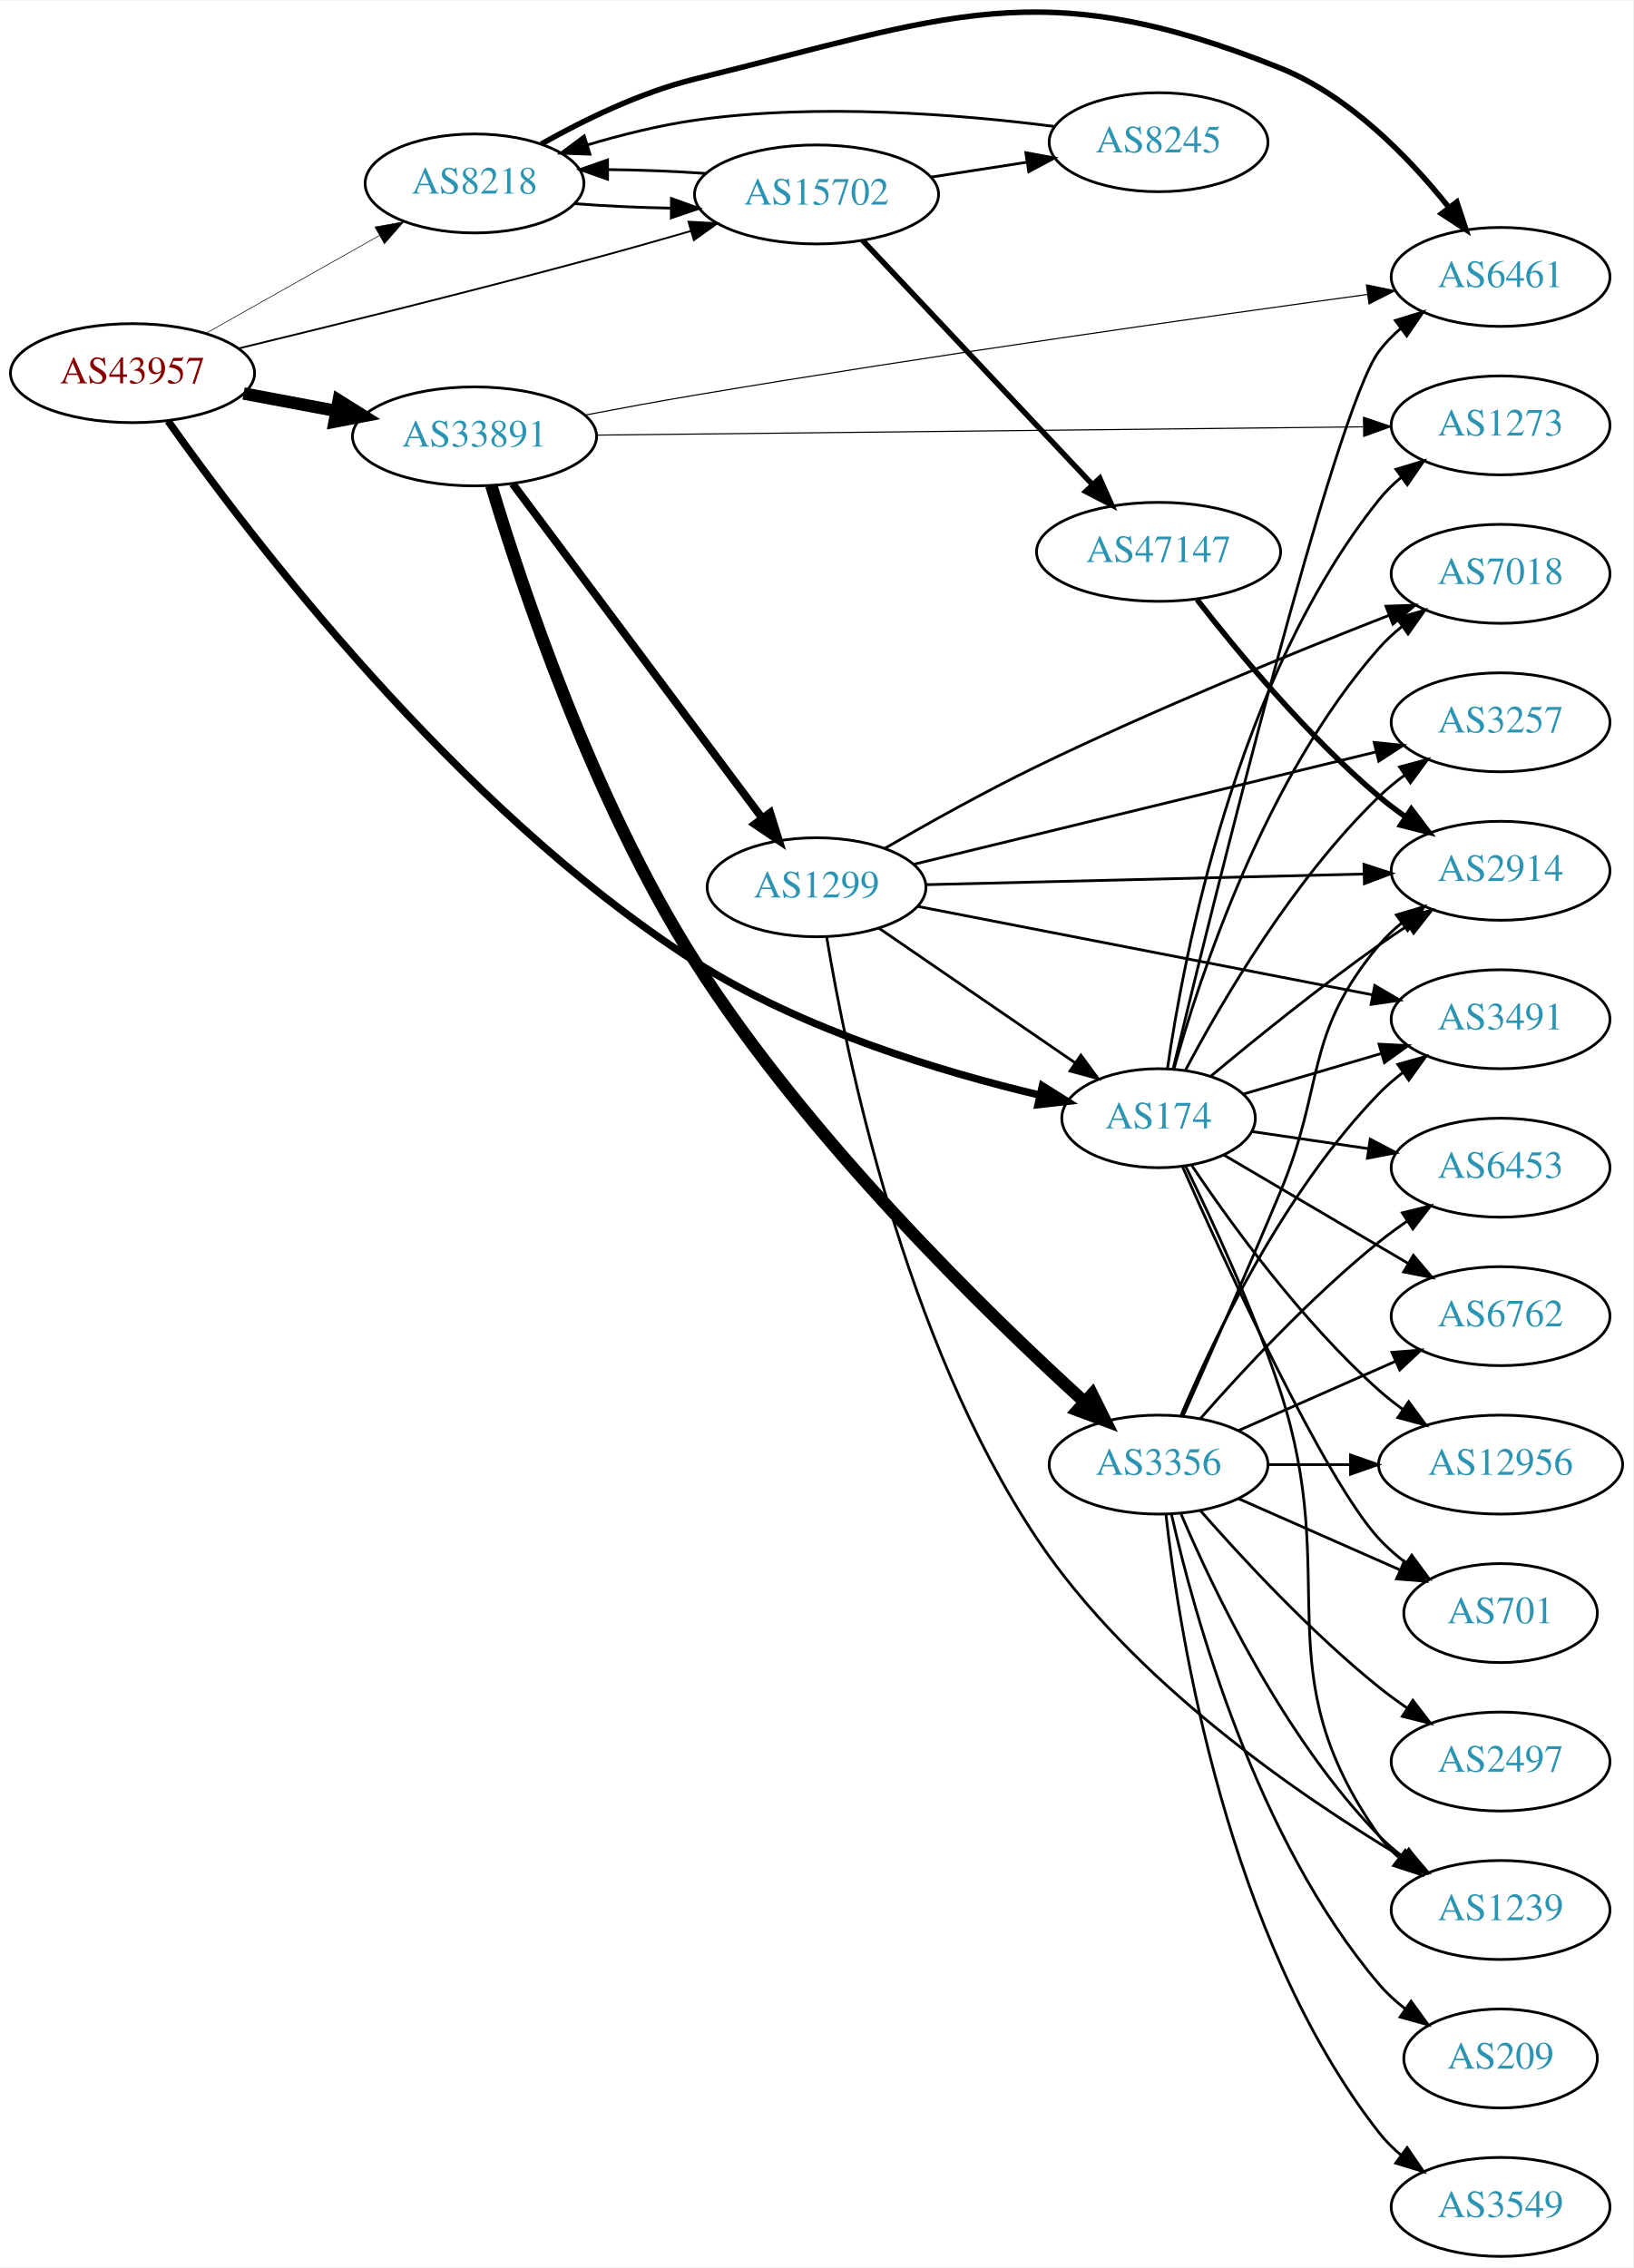
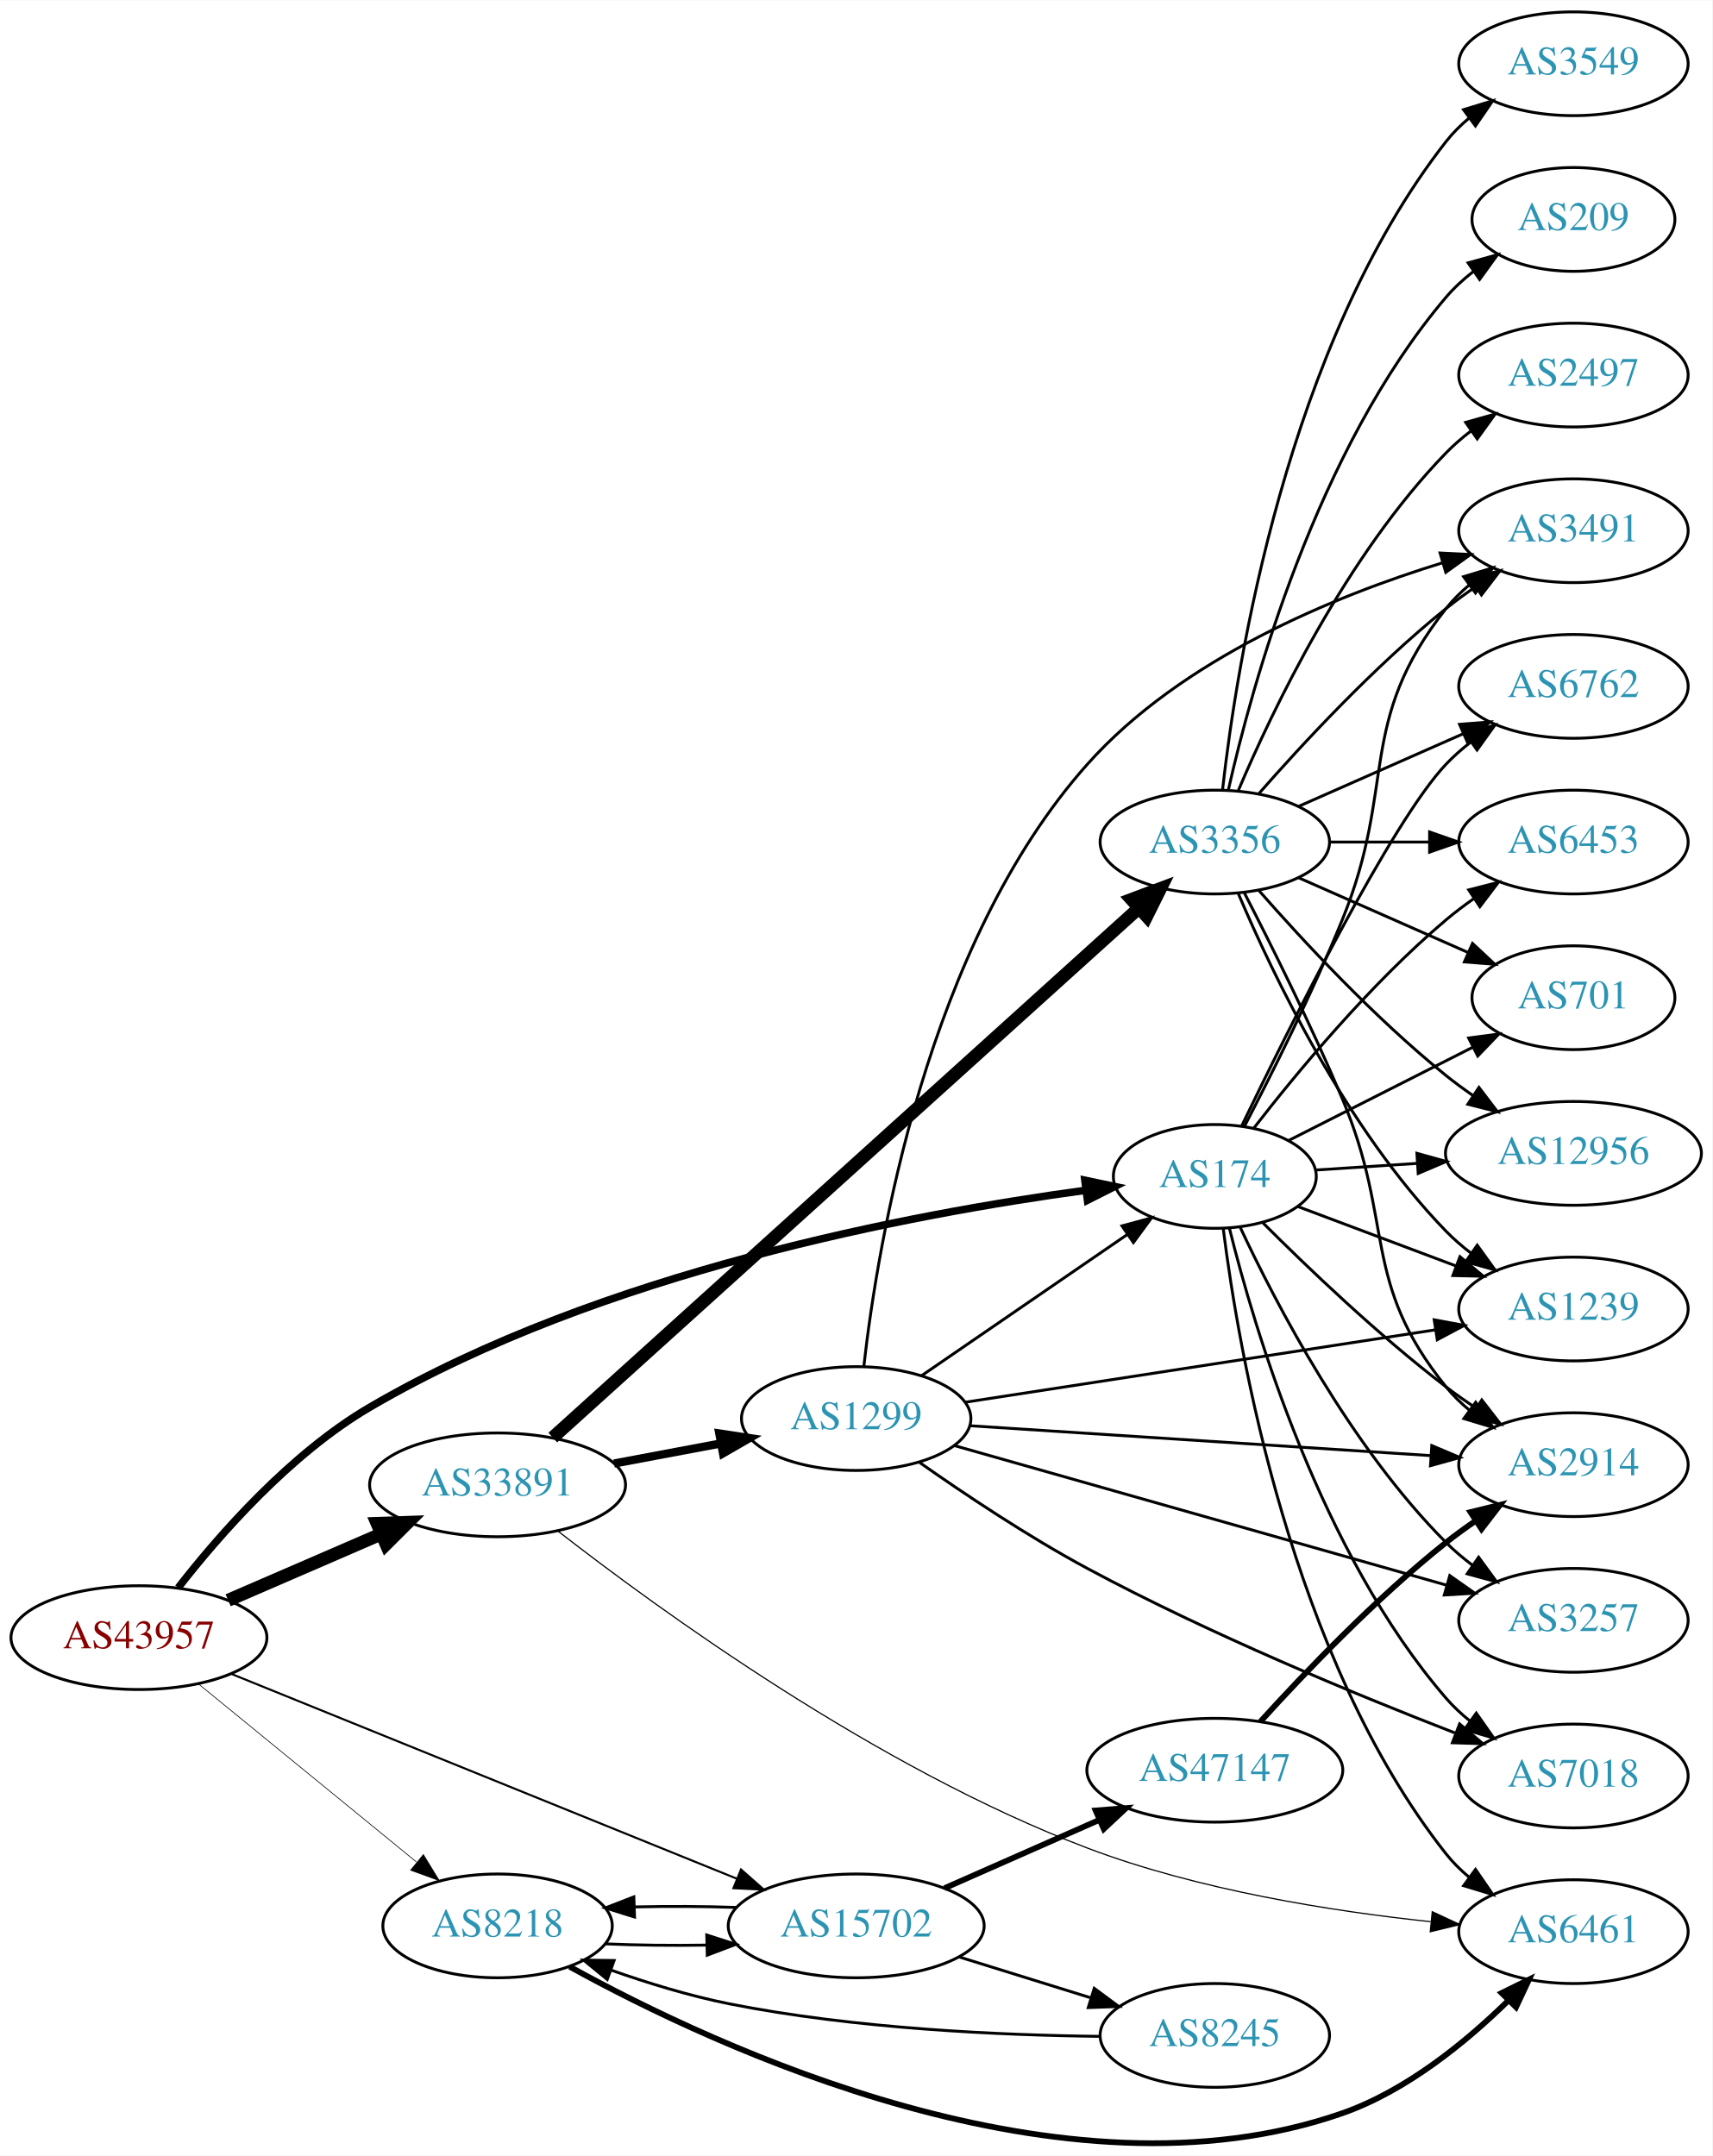
- <svg xmlns="http://www.w3.org/2000/svg" xmlns:xlink="http://www.w3.org/1999/xlink" width="594pt" height="825pt" viewBox="0.00 0.00 593.96 824.51">
-   <g id="graph0" class="graph" transform="scale(1 1) rotate(0) translate(4 820.51)">
-     <polygon fill="white" stroke="none" points="-4,4 -4,-820.51 589.961,-820.51 589.961,4 -4,4" />
+ <svg xmlns="http://www.w3.org/2000/svg" xmlns:xlink="http://www.w3.org/1999/xlink" width="594pt" height="748pt" viewBox="0.00 0.00 593.96 747.71">
+   <g id="graph0" class="graph" transform="scale(1 1) rotate(0) translate(4 743.712)">
+     <polygon fill="white" stroke="none" points="-4,4 -4,-743.712 589.961,-743.712 589.961,4 -4,4" />
    <g id="node1" class="node">
      <g id="a_node1">
        <a xlink:href="/asn/43957" xlink:title="AS43957 ~ WNT Telecommunication GmbH [AT]">
-           <ellipse fill="#ffffff" stroke="black" cx="44.196" cy="-685" rx="44.393" ry="18" />
-           <text text-anchor="middle" x="44.196" y="-681.3" font-family="Times,serif" font-size="14.00" fill="#880000">AS43957</text>
+           <ellipse fill="#ffffff" stroke="black" cx="44.196" cy="-175.712" rx="44.393" ry="18" />
+           <text text-anchor="middle" x="44.196" y="-172.012" font-family="Times,serif" font-size="14.00" fill="#880000">AS43957</text>
        </a>
      </g>
    </g>
    <g id="node2" class="node">
      <g id="a_node2">
        <a xlink:href="/asn/174" xlink:title="AS174 ~ Cogent Communications [US]">
-           <ellipse fill="#ffffff" stroke="black" cx="417.373" cy="-414" rx="35.194" ry="18" />
-           <text text-anchor="middle" x="417.373" y="-410.3" font-family="Times,serif" font-size="14.00" fill="#2c94b3">AS174</text>
+           <ellipse fill="#ffffff" stroke="black" cx="417.373" cy="-335.712" rx="35.194" ry="18" />
+           <text text-anchor="middle" x="417.373" y="-332.012" font-family="Times,serif" font-size="14.00" fill="#2c94b3">AS174</text>
        </a>
      </g>
    </g>
    <g id="edge1" class="edge">
-       <path fill="none" stroke="black" stroke-width="2.7" d="M57.114,-667.603C85.592,-627.289 161.741,-526.68 248.784,-471 287.663,-446.13 338.599,-430.824 374.067,-422.419" />
-       <polygon fill="black" stroke="black" stroke-width="2.7" points="375.122,-425.768 384.092,-420.129 373.563,-418.944 375.122,-425.768" />
+       <path fill="none" stroke="black" stroke-width="2.605" d="M57.808,-193.016C72.001,-211.255 96.721,-239.539 124.392,-255.712 204.44,-302.5 312.814,-322.793 372.465,-330.889" />
+       <polygon fill="black" stroke="black" stroke-width="2.605" points="372.297,-334.397 382.666,-332.219 373.202,-327.456 372.297,-334.397" />
    </g>
    <g id="node3" class="node">
      <g id="a_node3">
        <a xlink:href="/asn/8218" xlink:title="AS8218 ~ legacy Neotelecoms [FR]">
-           <ellipse fill="#ffffff" stroke="black" cx="168.588" cy="-754" rx="39.794" ry="18" />
-           <text text-anchor="middle" x="168.588" y="-750.3" font-family="Times,serif" font-size="14.00" fill="#2c94b3">AS8218</text>
+           <ellipse fill="#ffffff" stroke="black" cx="168.588" cy="-75.712" rx="39.794" ry="18" />
+           <text text-anchor="middle" x="168.588" y="-72.012" font-family="Times,serif" font-size="14.00" fill="#2c94b3">AS8218</text>
        </a>
      </g>
    </g>
    <g id="edge2" class="edge">
-       <path fill="none" stroke="black" stroke-width="0.225" d="M70.853,-699.465C89.211,-709.814 114.098,-723.844 134.032,-735.082" />
-       <polygon fill="black" stroke="black" stroke-width="0.225" points="132.371,-738.164 142.801,-740.026 135.809,-732.066 132.371,-738.164" />
+       <path fill="none" stroke="black" stroke-width="0.237" d="M64.861,-159.645C85.323,-142.927 117.514,-116.625 140.403,-97.924" />
+       <polygon fill="black" stroke="black" stroke-width="0.237" points="142.847,-100.447 148.376,-91.409 138.418,-95.026 142.847,-100.447" />
    </g>
    <g id="node4" class="node">
      <g id="a_node4">
        <a xlink:href="/asn/15702" xlink:title="AS15702 ~ Onstage Online GmbH [AT]">
-           <ellipse fill="#ffffff" stroke="black" cx="292.98" cy="-750" rx="44.393" ry="18" />
-           <text text-anchor="middle" x="292.98" y="-746.3" font-family="Times,serif" font-size="14.00" fill="#2c94b3">AS15702</text>
+           <ellipse fill="#ffffff" stroke="black" cx="292.98" cy="-75.712" rx="44.393" ry="18" />
+           <text text-anchor="middle" x="292.98" y="-72.012" font-family="Times,serif" font-size="14.00" fill="#2c94b3">AS15702</text>
        </a>
      </g>
    </g>
    <g id="edge3" class="edge">
-       <path fill="none" stroke="black" stroke-width="0.675" d="M82.574,-693.947C116.605,-702.192 168.194,-714.942 212.784,-727 224.008,-730.035 236.081,-733.459 247.335,-736.72" />
-       <polygon fill="black" stroke="black" stroke-width="0.675" points="246.391,-740.091 256.971,-739.53 248.351,-733.37 246.391,-740.091" />
+       <path fill="none" stroke="black" stroke-width="0.711" d="M76.451,-163.047C120.955,-145.014 202.608,-111.927 251.63,-92.063" />
+       <polygon fill="black" stroke="black" stroke-width="0.711" points="253.025,-95.274 260.979,-88.274 250.396,-88.786 253.025,-95.274" />
    </g>
    <g id="node5" class="node">
      <g id="a_node5">
        <a xlink:href="/asn/33891" xlink:title="AS33891 ~ CORE-BACKBONE GMBH GLOBAL NETWORK [DE]">
-           <ellipse fill="#ffffff" stroke="black" cx="168.588" cy="-662" rx="44.393" ry="18" />
-           <text text-anchor="middle" x="168.588" y="-658.3" font-family="Times,serif" font-size="14.00" fill="#2c94b3">AS33891</text>
+           <ellipse fill="#ffffff" stroke="black" cx="168.588" cy="-228.712" rx="44.393" ry="18" />
+           <text text-anchor="middle" x="168.588" y="-225.012" font-family="Times,serif" font-size="14.00" fill="#2c94b3">AS33891</text>
        </a>
      </g>
    </g>
    <g id="edge4" class="edge">
-       <path fill="none" stroke="black" stroke-width="4.5" d="M84.595,-677.596C95.296,-675.585 107.019,-673.382 118.196,-671.282" />
-       <polygon fill="black" stroke="black" stroke-width="4.5" points="119.162,-675.107 128.263,-669.39 117.707,-667.367 119.162,-675.107" />
+       <path fill="none" stroke="black" stroke-width="4.5" d="M75.137,-188.677C91.139,-195.607 111.04,-204.225 128.274,-211.688" />
+       <polygon fill="black" stroke="black" stroke-width="4.5" points="126.791,-215.337 137.533,-215.697 129.921,-208.11 126.791,-215.337" />
    </g>
    <g id="node6" class="node">
      <g id="a_node6">
-         <a xlink:href="/asn/2914" xlink:title="AS2914 ~ NTT America, Inc. [US]">
-           <ellipse fill="#ffffff" stroke="black" cx="541.765" cy="-504" rx="39.794" ry="18" />
-           <text text-anchor="middle" x="541.765" y="-500.3" font-family="Times,serif" font-size="14.00" fill="#2c94b3">AS2914</text>
+         <a xlink:href="/asn/6762" xlink:title="AS6762 ~ TELECOM ITALIA SPARKLE S.p.A. [IT]">
+           <ellipse fill="#ffffff" stroke="black" cx="541.765" cy="-505.712" rx="39.794" ry="18" />
+           <text text-anchor="middle" x="541.765" y="-502.012" font-family="Times,serif" font-size="14.00" fill="#2c94b3">AS6762</text>
        </a>
      </g>
    </g>
    <g id="edge5" class="edge">
-       <path fill="none" stroke="black" d="M436.479,-429.373C452.244,-442.52 475.905,-461.687 497.569,-477 500.981,-479.412 504.605,-481.853 508.247,-484.231" />
-       <polygon fill="black" stroke="black" points="506.372,-487.187 516.684,-489.62 510.14,-481.288 506.372,-487.187" />
+       <path fill="none" stroke="black" d="M426.725,-353.298C442.912,-386.916 478.625,-458.739 497.569,-478.712 500.155,-481.439 503.073,-484.005 506.142,-486.388" />
+       <polygon fill="black" stroke="black" points="504.296,-489.369 514.491,-492.253 508.32,-483.641 504.296,-489.369" />
    </g>
    <g id="node7" class="node">
      <g id="a_node7">
-         <a xlink:href="/asn/6461" xlink:title="AS6461 ~ Zayo Bandwidth [US]">
-           <ellipse fill="#ffffff" stroke="black" cx="541.765" cy="-720" rx="39.794" ry="18" />
-           <text text-anchor="middle" x="541.765" y="-716.3" font-family="Times,serif" font-size="14.00" fill="#2c94b3">AS6461</text>
+         <a xlink:href="/asn/6453" xlink:title="AS6453 ~ TATA COMMUNICATIONS (AMERICA) INC [US]">
+           <ellipse fill="#ffffff" stroke="black" cx="541.765" cy="-451.712" rx="39.794" ry="18" />
+           <text text-anchor="middle" x="541.765" y="-448.012" font-family="Times,serif" font-size="14.00" fill="#2c94b3">AS6453</text>
        </a>
      </g>
    </g>
    <g id="edge6" class="edge">
-       <path fill="none" stroke="black" d="M422.663,-431.917C436.71,-490.126 481.349,-671.413 497.569,-693 499.826,-696.005 502.525,-698.756 505.456,-701.255" />
-       <polygon fill="black" stroke="black" points="503.491,-704.155 513.614,-707.283 507.651,-698.525 503.491,-704.155" />
+       <path fill="none" stroke="black" d="M430.863,-352.424C445.515,-371.345 471.176,-402.431 497.569,-424.712 500.599,-427.27 503.893,-429.761 507.266,-432.129" />
+       <polygon fill="black" stroke="black" points="505.438,-435.117 515.705,-437.732 509.31,-429.285 505.438,-435.117" />
    </g>
    <g id="node8" class="node">
      <g id="a_node8">
-         <a xlink:href="/asn/701" xlink:title="AS701 ~ UUNET [US]">
-           <ellipse fill="#ffffff" stroke="black" cx="541.765" cy="-234" rx="35.194" ry="18" />
-           <text text-anchor="middle" x="541.765" y="-230.3" font-family="Times,serif" font-size="14.00" fill="#2c94b3">AS701</text>
+         <a xlink:href="/asn/3491" xlink:title="AS3491 ~ PCCW Global, Inc. [US]">
+           <ellipse fill="#ffffff" stroke="black" cx="541.765" cy="-559.712" rx="39.794" ry="18" />
+           <text text-anchor="middle" x="541.765" y="-556.012" font-family="Times,serif" font-size="14.00" fill="#2c94b3">AS3491</text>
        </a>
      </g>
    </g>
    <g id="edge7" class="edge">
-       <path fill="none" stroke="black" d="M425.99,-396.548C441.648,-361.186 477.647,-282.604 497.569,-261 500.469,-257.855 503.815,-254.934 507.336,-252.266" />
-       <polygon fill="black" stroke="black" points="509.467,-255.048 515.739,-246.509 505.511,-249.273 509.467,-255.048" />
+       <path fill="none" stroke="black" d="M427.667,-353.136C436.92,-370.859 451.202,-399.262 461.569,-424.712 480.655,-471.57 466.27,-492.958 497.569,-532.712 499.894,-535.665 502.637,-538.382 505.596,-540.86" />
+       <polygon fill="black" stroke="black" points="503.656,-543.777 513.793,-546.857 507.789,-538.127 503.656,-543.777" />
    </g>
    <g id="node9" class="node">
      <g id="a_node9">
-         <a xlink:href="/asn/1239" xlink:title="AS1239 ~ Sprint [US]">
-           <ellipse fill="#ffffff" stroke="black" cx="541.765" cy="-126" rx="39.794" ry="18" />
-           <text text-anchor="middle" x="541.765" y="-122.3" font-family="Times,serif" font-size="14.00" fill="#2c94b3">AS1239</text>
+         <a xlink:href="/asn/7018" xlink:title="AS7018 ~ AT&amp;T Services, Inc. [US]">
+           <ellipse fill="#ffffff" stroke="black" cx="541.765" cy="-127.712" rx="39.794" ry="18" />
+           <text text-anchor="middle" x="541.765" y="-124.012" font-family="Times,serif" font-size="14.00" fill="#2c94b3">AS7018</text>
        </a>
      </g>
    </g>
    <g id="edge8" class="edge">
-       <path fill="none" stroke="black" d="M427.232,-396.517C436.808,-377.041 451.981,-344.418 461.569,-315 484.423,-244.874 454.989,-213.225 497.569,-153 499.56,-150.184 501.947,-147.599 504.563,-145.24" />
-       <polygon fill="black" stroke="black" points="507.115,-147.694 512.931,-138.838 502.862,-142.135 507.115,-147.694" />
+       <path fill="none" stroke="black" d="M422.405,-317.867C431.022,-283.051 454.078,-205.075 497.569,-154.712 500.025,-151.867 502.857,-149.223 505.871,-146.791" />
+       <polygon fill="black" stroke="black" points="508.058,-149.529 514.144,-140.857 503.978,-143.841 508.058,-149.529" />
    </g>
    <g id="node10" class="node">
      <g id="a_node10">
        <a xlink:href="/asn/3257" xlink:title="AS3257 ~ GTT [DE]">
-           <ellipse fill="#ffffff" stroke="black" cx="541.765" cy="-558" rx="39.794" ry="18" />
-           <text text-anchor="middle" x="541.765" y="-554.3" font-family="Times,serif" font-size="14.00" fill="#2c94b3">AS3257</text>
+           <ellipse fill="#ffffff" stroke="black" cx="541.765" cy="-181.712" rx="39.794" ry="18" />
+           <text text-anchor="middle" x="541.765" y="-178.012" font-family="Times,serif" font-size="14.00" fill="#2c94b3">AS3257</text>
        </a>
      </g>
    </g>
    <g id="edge9" class="edge">
-       <path fill="none" stroke="black" d="M427.196,-431.526C440.128,-455.968 466.139,-500.694 497.569,-531 500.424,-533.753 503.604,-536.37 506.908,-538.814" />
-       <polygon fill="black" stroke="black" points="505.027,-541.768 515.26,-544.512 508.972,-535.985 505.027,-541.768" />
+       <path fill="none" stroke="black" d="M426.223,-317.965C438.503,-291.695 464.33,-241.986 497.569,-208.712 500.371,-205.906 503.518,-203.255 506.801,-200.79" />
+       <polygon fill="black" stroke="black" points="508.871,-203.615 515.128,-195.066 504.905,-197.847 508.871,-203.615" />
    </g>
    <g id="node11" class="node">
      <g id="a_node11">
-         <a xlink:href="/asn/3491" xlink:title="AS3491 ~ PCCW Global, Inc. [US]">
-           <ellipse fill="#ffffff" stroke="black" cx="541.765" cy="-450" rx="39.794" ry="18" />
-           <text text-anchor="middle" x="541.765" y="-446.3" font-family="Times,serif" font-size="14.00" fill="#2c94b3">AS3491</text>
+         <a xlink:href="/asn/701" xlink:title="AS701 ~ UUNET [US]">
+           <ellipse fill="#ffffff" stroke="black" cx="541.765" cy="-397.712" rx="35.194" ry="18" />
+           <text text-anchor="middle" x="541.765" y="-394.012" font-family="Times,serif" font-size="14.00" fill="#2c94b3">AS701</text>
        </a>
      </g>
    </g>
    <g id="edge10" class="edge">
-       <path fill="none" stroke="black" d="M448.313,-422.807C463.316,-427.22 481.745,-432.64 498.191,-437.478" />
-       <polygon fill="black" stroke="black" points="497.545,-440.936 508.127,-440.4 499.521,-434.22 497.545,-440.936" />
+       <path fill="none" stroke="black" d="M442.846,-348.11C461.237,-357.426 486.649,-370.299 506.976,-380.596" />
+       <polygon fill="black" stroke="black" points="505.412,-383.727 515.914,-385.124 508.575,-377.482 505.412,-383.727" />
    </g>
    <g id="node12" class="node">
      <g id="a_node12">
-         <a xlink:href="/asn/7018" xlink:title="AS7018 ~ AT&amp;T Services, Inc. [US]">
-           <ellipse fill="#ffffff" stroke="black" cx="541.765" cy="-612" rx="39.794" ry="18" />
-           <text text-anchor="middle" x="541.765" y="-608.3" font-family="Times,serif" font-size="14.00" fill="#2c94b3">AS7018</text>
+         <a xlink:href="/asn/12956" xlink:title="AS12956 ~ TELXIUS [ES]">
+           <ellipse fill="#ffffff" stroke="black" cx="541.765" cy="-343.712" rx="44.393" ry="18" />
+           <text text-anchor="middle" x="541.765" y="-340.012" font-family="Times,serif" font-size="14.00" fill="#2c94b3">AS12956</text>
        </a>
      </g>
    </g>
    <g id="edge11" class="edge">
-       <path fill="none" stroke="black" d="M422.955,-431.887C432.241,-465.261 456.01,-537.896 497.569,-585 500.055,-587.818 502.907,-590.445 505.934,-592.866" />
-       <polygon fill="black" stroke="black" points="504.052,-595.823 514.224,-598.785 508.119,-590.126 504.052,-595.823" />
+       <path fill="none" stroke="black" d="M452.466,-337.941C463.298,-338.649 475.549,-339.449 487.402,-340.224" />
+       <polygon fill="black" stroke="black" points="487.463,-343.736 497.67,-340.895 487.92,-336.75 487.463,-343.736" />
    </g>
    <g id="node13" class="node">
      <g id="a_node13">
-         <a xlink:href="/asn/6453" xlink:title="AS6453 ~ TATA COMMUNICATIONS (AMERICA) INC [US]">
-           <ellipse fill="#ffffff" stroke="black" cx="541.765" cy="-396" rx="39.794" ry="18" />
-           <text text-anchor="middle" x="541.765" y="-392.3" font-family="Times,serif" font-size="14.00" fill="#2c94b3">AS6453</text>
+         <a xlink:href="/asn/1239" xlink:title="AS1239 ~ Sprint [US]">
+           <ellipse fill="#ffffff" stroke="black" cx="541.765" cy="-289.712" rx="39.794" ry="18" />
+           <text text-anchor="middle" x="541.765" y="-286.012" font-family="Times,serif" font-size="14.00" fill="#2c94b3">AS1239</text>
        </a>
      </g>
    </g>
    <g id="edge12" class="edge">
-       <path fill="none" stroke="black" d="M451.494,-409.129C464.482,-407.219 479.625,-404.992 493.711,-402.92" />
-       <polygon fill="black" stroke="black" points="494.35,-406.364 503.734,-401.446 493.331,-399.438 494.35,-406.364" />
+       <path fill="none" stroke="black" d="M446.145,-325.274C462.332,-319.191 483.018,-311.416 500.918,-304.688" />
+       <polygon fill="black" stroke="black" points="502.401,-307.87 510.53,-301.076 499.938,-301.318 502.401,-307.87" />
    </g>
    <g id="node14" class="node">
      <g id="a_node14">
-         <a xlink:href="/asn/6762" xlink:title="AS6762 ~ TELECOM ITALIA SPARKLE S.p.A. [IT]">
-           <ellipse fill="#ffffff" stroke="black" cx="541.765" cy="-342" rx="39.794" ry="18" />
-           <text text-anchor="middle" x="541.765" y="-338.3" font-family="Times,serif" font-size="14.00" fill="#2c94b3">AS6762</text>
+         <a xlink:href="/asn/6461" xlink:title="AS6461 ~ Zayo Bandwidth [US]">
+           <ellipse fill="#ffffff" stroke="black" cx="541.765" cy="-73.712" rx="39.794" ry="18" />
+           <text text-anchor="middle" x="541.765" y="-70.012" font-family="Times,serif" font-size="14.00" fill="#2c94b3">AS6461</text>
        </a>
      </g>
    </g>
    <g id="edge13" class="edge">
-       <path fill="none" stroke="black" d="M441.107,-400.626C459.979,-389.524 487.059,-373.593 508.229,-361.14" />
-       <polygon fill="black" stroke="black" points="510.054,-364.127 516.898,-356.04 506.505,-358.094 510.054,-364.127" />
+       <path fill="none" stroke="black" d="M420.3,-317.55C425.606,-275.289 443.792,-168.785 497.569,-100.712 499.899,-97.763 502.645,-95.049 505.607,-92.573" />
+       <polygon fill="black" stroke="black" points="507.799,-95.305 513.806,-86.578 503.668,-89.654 507.799,-95.305" />
    </g>
    <g id="node15" class="node">
      <g id="a_node15">
-         <a xlink:href="/asn/12956" xlink:title="AS12956 ~ TELXIUS [ES]">
-           <ellipse fill="#ffffff" stroke="black" cx="541.765" cy="-288" rx="44.393" ry="18" />
-           <text text-anchor="middle" x="541.765" y="-284.3" font-family="Times,serif" font-size="14.00" fill="#2c94b3">AS12956</text>
+         <a xlink:href="/asn/2914" xlink:title="AS2914 ~ NTT America, Inc. [US]">
+           <ellipse fill="#ffffff" stroke="black" cx="541.765" cy="-235.712" rx="39.794" ry="18" />
+           <text text-anchor="middle" x="541.765" y="-232.012" font-family="Times,serif" font-size="14.00" fill="#2c94b3">AS2914</text>
        </a>
      </g>
    </g>
    <g id="edge14" class="edge">
-       <path fill="none" stroke="black" d="M429.47,-396.782C443.564,-375.79 469.456,-340.025 497.569,-315 500.225,-312.635 503.113,-310.347 506.095,-308.169" />
-       <polygon fill="black" stroke="black" points="508.335,-310.879 514.628,-302.356 504.393,-305.094 508.335,-310.879" />
+       <path fill="none" stroke="black" d="M433.977,-319.687C449.417,-304.239 474.078,-280.632 497.569,-262.712 500.891,-260.178 504.458,-257.659 508.067,-255.237" />
+       <polygon fill="black" stroke="black" points="509.976,-258.17 516.468,-249.797 506.171,-252.295 509.976,-258.17" />
+     </g>
+     <g id="edge15" class="edge">
+       <path fill="none" stroke="black" d="M205.979,-69.481C216.988,-68.995 229.286,-68.85 241.061,-69.047" />
+       <polygon fill="black" stroke="black" points="241.143,-72.551 251.23,-69.309 241.323,-65.553 241.143,-72.551" />
+     </g>
+     <g id="edge16" class="edge">
+       <path fill="none" stroke="black" stroke-width="2" d="M193.575,-61.571C244.144,-33.656 364.983,23.019 461.569,-10.712 483.885,-18.506 504.62,-35.51 519.271,-49.889" />
+       <polygon fill="black" stroke="black" stroke-width="2" points="516.852,-52.421 526.354,-57.107 521.848,-47.519 516.852,-52.421" />
+     </g>
+     <g id="edge18" class="edge">
+       <path fill="none" stroke="black" d="M251.23,-82.115C240.03,-82.509 227.798,-82.567 216.291,-82.291" />
+       <polygon fill="black" stroke="black" points="216.091,-78.782 205.979,-81.943 215.855,-85.778 216.091,-78.782" />
    </g>
    <g id="node16" class="node">
      <g id="a_node16">
-         <a xlink:href="/asn/1273" xlink:title="AS1273 ~ Vodafone Group PLC [EU]">
-           <ellipse fill="#ffffff" stroke="black" cx="541.765" cy="-666" rx="39.794" ry="18" />
-           <text text-anchor="middle" x="541.765" y="-662.3" font-family="Times,serif" font-size="14.00" fill="#2c94b3">AS1273</text>
-         </a>
-       </g>
-     </g>
-     <g id="edge15" class="edge">
-       <path fill="none" stroke="black" d="M420.607,-432.002C426.484,-472.884 445.664,-574.193 497.569,-639 499.918,-641.934 502.678,-644.637 505.648,-647.107" />
-       <polygon fill="black" stroke="black" points="503.716,-650.03 513.859,-653.093 507.84,-644.373 503.716,-650.03" />
-     </g>
-     <g id="edge16" class="edge">
-       <path fill="none" stroke="black" d="M204.989,-746.657C215.91,-745.794 228.172,-745.227 239.969,-745.018" />
-       <polygon fill="black" stroke="black" points="240.202,-748.516 250.17,-744.927 240.139,-741.516 240.202,-748.516" />
+         <a xlink:href="/asn/47147" xlink:title="AS47147 ~ ANEXIA Internetdienstleistungs GmbH [AT]">
+           <ellipse fill="#ffffff" stroke="black" cx="417.373" cy="-129.712" rx="44.393" ry="18" />
+           <text text-anchor="middle" x="417.373" y="-126.012" font-family="Times,serif" font-size="14.00" fill="#2c94b3">AS47147</text>
+         </a>
+       </g>
    </g>
    <g id="edge17" class="edge">
-       <path fill="none" stroke="black" stroke-width="2" d="M192.879,-768.359C208.165,-776.963 228.934,-787.147 248.784,-792 340.666,-814.462 373.813,-831.295 461.569,-796 486.79,-785.856 508.495,-763.417 522.77,-745.536" />
-       <polygon fill="black" stroke="black" stroke-width="2" points="525.856,-747.264 529.164,-737.198 520.301,-743.004 525.856,-747.264" />
-     </g>
-     <g id="edge19" class="edge">
-       <path fill="none" stroke="black" d="M252.702,-757.633C241.366,-758.435 228.874,-758.926 217.096,-759.045" />
-       <polygon fill="black" stroke="black" points="216.973,-755.545 206.975,-759.052 216.977,-762.545 216.973,-755.545" />
+       <path fill="none" stroke="black" stroke-width="2" d="M323.608,-88.784C339.725,-95.895 359.865,-104.781 377.257,-112.454" />
+       <polygon fill="black" stroke="black" stroke-width="2" points="376.032,-115.739 386.593,-116.573 378.857,-109.335 376.032,-115.739" />
    </g>
    <g id="node17" class="node">
      <g id="a_node17">
-         <a xlink:href="/asn/47147" xlink:title="AS47147 ~ ANEXIA Internetdienstleistungs GmbH [AT]">
-           <ellipse fill="#ffffff" stroke="black" cx="417.373" cy="-620" rx="44.393" ry="18" />
-           <text text-anchor="middle" x="417.373" y="-616.3" font-family="Times,serif" font-size="14.00" fill="#2c94b3">AS47147</text>
-         </a>
-       </g>
-     </g>
-     <g id="edge18" class="edge">
-       <path fill="none" stroke="black" stroke-width="2" d="M309.73,-733.271C330.911,-710.774 368.732,-670.602 393.172,-644.643" />
-       <polygon fill="black" stroke="black" stroke-width="2" points="395.988,-646.758 400.294,-637.078 390.891,-641.959 395.988,-646.758" />
+         <a xlink:href="/asn/8245" xlink:title="AS8245 ~ Video-Broadcast GmbH [AT]">
+           <ellipse fill="#ffffff" stroke="black" cx="417.373" cy="-37.712" rx="39.794" ry="18" />
+           <text text-anchor="middle" x="417.373" y="-34.012" font-family="Times,serif" font-size="14.00" fill="#2c94b3">AS8245</text>
+         </a>
+       </g>
+     </g>
+     <g id="edge19" class="edge">
+       <path fill="none" stroke="black" d="M328.726,-64.924C342.851,-60.539 359.305,-55.43 374.117,-50.831" />
+       <polygon fill="black" stroke="black" points="375.548,-54.052 384.06,-47.744 373.472,-47.367 375.548,-54.052" />
+     </g>
+     <g id="edge24" class="edge">
+       <path fill="none" stroke="black" stroke-width="0.409" d="M189.586,-212.635C224.567,-185.397 300.117,-130.443 373.176,-102.712 411.704,-88.088 458.032,-80.79 492.205,-77.177" />
+       <polygon fill="black" stroke="black" stroke-width="0.409" points="492.79,-80.636 502.398,-76.17 492.102,-73.67 492.79,-80.636" />
    </g>
    <g id="node18" class="node">
      <g id="a_node18">
-         <a xlink:href="/asn/8245" xlink:title="AS8245 ~ Video-Broadcast GmbH [AT]">
-           <ellipse fill="#ffffff" stroke="black" cx="417.373" cy="-769" rx="39.794" ry="18" />
-           <text text-anchor="middle" x="417.373" y="-765.3" font-family="Times,serif" font-size="14.00" fill="#2c94b3">AS8245</text>
-         </a>
-       </g>
-     </g>
-     <g id="edge20" class="edge">
-       <path fill="none" stroke="black" d="M334.735,-756.327C345.809,-758.046 357.892,-759.922 369.285,-761.69" />
-       <polygon fill="black" stroke="black" points="369.087,-765.201 379.506,-763.277 370.161,-758.284 369.087,-765.201" />
-     </g>
-     <g id="edge25" class="edge">
-       <path fill="none" stroke="black" stroke-width="0.409" d="M208.605,-669.719C221.389,-672.16 235.675,-674.794 248.784,-677 334.821,-691.477 435.58,-705.719 493.414,-713.634" />
-       <polygon fill="black" stroke="black" stroke-width="0.409" points="492.973,-717.106 503.354,-714.99 493.919,-710.171 492.973,-717.106" />
-     </g>
-     <g id="edge26" class="edge">
-       <path fill="none" stroke="black" stroke-width="0.409" d="M212.893,-662.467C282.43,-663.216 418.566,-664.683 491.634,-665.471" />
-       <polygon fill="black" stroke="black" stroke-width="0.409" points="491.904,-668.974 501.941,-665.582 491.979,-661.974 491.904,-668.974" />
+         <a xlink:href="/asn/1299" xlink:title="AS1299 ~ Telia Carrier [EU]">
+           <ellipse fill="#ffffff" stroke="black" cx="292.98" cy="-251.712" rx="39.794" ry="18" />
+           <text text-anchor="middle" x="292.98" y="-248.012" font-family="Times,serif" font-size="14.00" fill="#2c94b3">AS1299</text>
+         </a>
+       </g>
+     </g>
+     <g id="edge22" class="edge">
+       <path fill="none" stroke="black" stroke-width="2.864" d="M208.988,-236.116C220.78,-238.332 233.815,-240.782 245.991,-243.07" />
+       <polygon fill="black" stroke="black" stroke-width="2.864" points="245.498,-246.538 255.972,-244.945 246.791,-239.659 245.498,-246.538" />
    </g>
    <g id="node19" class="node">
      <g id="a_node19">
-         <a xlink:href="/asn/3356" xlink:title="AS3356 ~ LEVEL3 [US]">
-           <ellipse fill="#ffffff" stroke="black" cx="417.373" cy="-288" rx="39.794" ry="18" />
-           <text text-anchor="middle" x="417.373" y="-284.3" font-family="Times,serif" font-size="14.00" fill="#2c94b3">AS3356</text>
+         <a xlink:href="/asn/3356" xlink:title="AS3356 ~ Level 3 Parent, LLC [US]">
+           <ellipse fill="#ffffff" stroke="black" cx="417.373" cy="-451.712" rx="39.794" ry="18" />
+           <text text-anchor="middle" x="417.373" y="-448.012" font-family="Times,serif" font-size="14.00" fill="#2c94b3">AS3356</text>
        </a>
      </g>
    </g>
    <g id="edge23" class="edge">
-       <path fill="none" stroke="black" stroke-width="4.5" d="M174.689,-644.152C185.178,-609.136 211.365,-529.733 248.784,-471 289.889,-406.484 354.602,-343.422 390.395,-310.838" />
-       <polygon fill="black" stroke="black" stroke-width="4.5" points="393.21,-313.602 397.998,-303.981 387.935,-307.755 393.21,-313.602" />
+       <path fill="none" stroke="black" stroke-width="4.5" d="M187.735,-245.11C231.161,-284.351 341.155,-383.744 391.058,-428.838" />
+       <polygon fill="black" stroke="black" stroke-width="4.5" points="388.473,-431.808 398.532,-435.591 393.752,-425.965 388.473,-431.808" />
+     </g>
+     <g id="edge20" class="edge">
+       <path fill="none" stroke="black" stroke-width="2" d="M433.167,-146.554C448.386,-163.355 473.24,-189.382 497.569,-208.712 500.84,-211.312 504.376,-213.871 507.966,-216.317" />
+       <polygon fill="black" stroke="black" stroke-width="2" points="506.058,-219.251 516.346,-221.784 509.883,-213.389 506.058,-219.251" />
+     </g>
+     <g id="edge21" class="edge">
+       <path fill="none" stroke="black" d="M377.725,-37.383C343.514,-37.769 292.389,-40.007 248.784,-48.712 235.162,-51.432 220.667,-55.887 207.851,-60.401" />
+       <polygon fill="black" stroke="black" points="206.618,-57.126 198.42,-63.838 209.014,-63.703 206.618,-57.126" />
+     </g>
+     <g id="edge35" class="edge">
+       <path fill="none" stroke="black" d="M315.58,-266.536C335.451,-280.174 365.085,-300.512 387.082,-315.61" />
+       <polygon fill="black" stroke="black" points="385.172,-318.544 395.398,-321.317 389.133,-312.772 385.172,-318.544" />
+     </g>
+     <g id="edge37" class="edge">
+       <path fill="none" stroke="black" d="M295.645,-269.972C300.365,-311.866 317.346,-416.09 373.176,-478.712 405.848,-515.358 458.763,-537.035 496.389,-548.605" />
+       <polygon fill="black" stroke="black" points="495.502,-551.992 506.084,-551.468 497.485,-545.279 495.502,-551.992" />
+     </g>
+     <g id="edge38" class="edge">
+       <path fill="none" stroke="black" d="M314.87,-236.542C330.489,-225.563 352.606,-210.774 373.176,-199.712 415.314,-177.053 466.087,-156.061 500.626,-142.661" />
+       <polygon fill="black" stroke="black" points="502.277,-145.776 510.355,-138.921 499.765,-139.242 502.277,-145.776" />
+     </g>
+     <g id="edge39" class="edge">
+       <path fill="none" stroke="black" d="M327.007,-242.344C371.027,-229.858 449.013,-207.737 497.633,-193.946" />
+       <polygon fill="black" stroke="black" points="498.874,-197.232 507.54,-191.136 496.964,-190.498 498.874,-197.232" />
+     </g>
+     <g id="edge36" class="edge">
+       <path fill="none" stroke="black" d="M330.66,-257.36C374.067,-264.044 446.422,-275.185 493.864,-282.49" />
+       <polygon fill="black" stroke="black" points="493.468,-285.97 503.884,-284.033 494.533,-279.052 493.468,-285.97" />
+     </g>
+     <g id="edge40" class="edge">
+       <path fill="none" stroke="black" d="M332.27,-249.23C375.316,-246.439 445.303,-241.901 492.17,-238.863" />
+       <polygon fill="black" stroke="black" points="492.633,-242.34 502.386,-238.2 492.18,-235.355 492.633,-242.34" />
+     </g>
+     <g id="edge27" class="edge">
+       <path fill="none" stroke="black" d="M446.452,-464.101C463.4,-471.578 485.197,-481.195 503.566,-489.3" />
+       <polygon fill="black" stroke="black" points="502.254,-492.547 512.816,-493.381 505.08,-486.142 502.254,-492.547" />
+     </g>
+     <g id="edge25" class="edge">
+       <path fill="none" stroke="black" d="M457.098,-451.712C468.037,-451.712 480.087,-451.712 491.553,-451.712" />
+       <polygon fill="black" stroke="black" points="491.871,-455.212 501.871,-451.712 491.871,-448.212 491.871,-455.212" />
+     </g>
+     <g id="edge34" class="edge">
+       <path fill="none" stroke="black" d="M432.525,-468.375C447.626,-485.606 472.747,-512.737 497.569,-532.712 500.824,-535.332 504.349,-537.905 507.934,-540.358" />
+       <polygon fill="black" stroke="black" points="506.021,-543.289 516.306,-545.833 509.852,-537.431 506.021,-543.289" />
+     </g>
+     <g id="edge31" class="edge">
+       <path fill="none" stroke="black" d="M446.452,-439.323C463.88,-431.634 486.438,-421.682 505.121,-413.438" />
+       <polygon fill="black" stroke="black" points="506.755,-416.543 514.491,-409.304 503.929,-410.139 506.755,-416.543" />
+     </g>
+     <g id="edge32" class="edge">
+       <path fill="none" stroke="black" d="M432.525,-435.049C447.626,-417.818 472.747,-390.688 497.569,-370.712 500.497,-368.356 503.643,-366.037 506.855,-363.81" />
+       <polygon fill="black" stroke="black" points="508.99,-366.594 515.403,-358.16 505.13,-360.754 508.99,-366.594" />
+     </g>
+     <g id="edge33" class="edge">
+       <path fill="none" stroke="black" d="M425.563,-433.738C437.33,-406.03 462.904,-352.364 497.569,-316.712 500.189,-314.017 503.129,-311.473 506.212,-309.104" />
+       <polygon fill="black" stroke="black" points="508.388,-311.853 514.581,-303.257 504.379,-306.115 508.388,-311.853" />
+     </g>
+     <g id="edge30" class="edge">
+       <path fill="none" stroke="black" d="M427.539,-434.236C436.694,-416.471 450.9,-388.037 461.569,-362.712 479.907,-319.18 467.909,-299.476 497.569,-262.712 499.929,-259.787 502.696,-257.089 505.669,-254.623" />
+       <polygon fill="black" stroke="black" points="507.861,-257.357 513.886,-248.642 503.742,-251.697 507.861,-257.357" />
    </g>
    <g id="node20" class="node">
      <g id="a_node20">
-         <a xlink:href="/asn/1299" xlink:title="AS1299 ~ Telia Carrier [EU]">
-           <ellipse fill="#ffffff" stroke="black" cx="292.98" cy="-498" rx="39.794" ry="18" />
-           <text text-anchor="middle" x="292.98" y="-494.3" font-family="Times,serif" font-size="14.00" fill="#2c94b3">AS1299</text>
-         </a>
-       </g>
-     </g>
-     <g id="edge24" class="edge">
-       <path fill="none" stroke="black" stroke-width="2.864" d="M182.455,-644.759C204.09,-615.77 247.849,-557.134 273.014,-523.414" />
-       <polygon fill="black" stroke="black" stroke-width="2.864" points="276.11,-525.118 279.286,-515.01 270.5,-520.931 276.11,-525.118" />
-     </g>
-     <g id="edge21" class="edge">
-       <path fill="none" stroke="black" stroke-width="2" d="M431.394,-602.603C446.13,-583.624 471.492,-553.015 497.569,-531 500.599,-528.442 503.893,-525.951 507.266,-523.583" />
-       <polygon fill="black" stroke="black" stroke-width="2" points="509.31,-526.427 515.705,-517.981 505.438,-520.596 509.31,-526.427" />
-     </g>
-     <g id="edge22" class="edge">
-       <path fill="none" stroke="black" d="M379.571,-774.723C345.491,-779.085 293.483,-783.359 248.784,-777 235.81,-775.154 221.989,-771.688 209.586,-767.996" />
-       <polygon fill="black" stroke="black" points="210.574,-764.638 199.986,-765.014 208.497,-771.323 210.574,-764.638" />
-     </g>
-     <g id="edge36" class="edge">
-       <path fill="none" stroke="black" d="M426.343,-305.813C435.14,-325.578 449.635,-358.453 461.569,-387 478.185,-426.748 469.936,-443.948 497.569,-477 499.979,-479.884 502.78,-482.554 505.775,-485.002" />
-       <polygon fill="black" stroke="black" points="503.866,-487.941 514.022,-490.959 507.965,-482.266 503.866,-487.941" />
-     </g>
-     <g id="edge29" class="edge">
-       <path fill="none" stroke="black" d="M446.452,-275.611C463.88,-267.922 486.438,-257.969 505.121,-249.726" />
-       <polygon fill="black" stroke="black" points="506.755,-252.831 514.491,-245.592 503.929,-246.427 506.755,-252.831" />
-     </g>
-     <g id="edge30" class="edge">
-       <path fill="none" stroke="black" d="M425.563,-270.025C437.33,-242.318 462.904,-188.652 497.569,-153 500.189,-150.305 503.129,-147.761 506.212,-145.392" />
-       <polygon fill="black" stroke="black" points="508.388,-148.141 514.581,-139.545 504.379,-142.403 508.388,-148.141" />
-     </g>
-     <g id="edge35" class="edge">
-       <path fill="none" stroke="black" d="M425.563,-305.975C437.33,-333.682 462.904,-387.348 497.569,-423 500.189,-425.695 503.129,-428.239 506.212,-430.608" />
-       <polygon fill="black" stroke="black" points="504.379,-433.597 514.581,-436.455 508.388,-427.859 504.379,-433.597" />
-     </g>
-     <g id="edge33" class="edge">
-       <path fill="none" stroke="black" d="M432.525,-304.663C447.626,-321.894 472.747,-349.024 497.569,-369 500.824,-371.62 504.349,-374.192 507.934,-376.646" />
-       <polygon fill="black" stroke="black" points="506.021,-379.577 516.306,-382.121 509.852,-373.719 506.021,-379.577" />
-     </g>
-     <g id="edge34" class="edge">
-       <path fill="none" stroke="black" d="M446.452,-300.389C463.4,-307.866 485.197,-317.483 503.566,-325.588" />
-       <polygon fill="black" stroke="black" points="502.254,-328.834 512.816,-329.669 505.08,-322.43 502.254,-328.834" />
-     </g>
-     <g id="edge32" class="edge">
-       <path fill="none" stroke="black" d="M457.098,-288C466.558,-288 476.85,-288 486.876,-288" />
-       <polygon fill="black" stroke="black" points="487.183,-291.5 497.183,-288 487.183,-284.5 487.183,-291.5" />
+         <a xlink:href="/asn/2497" xlink:title="AS2497 ~ Internet Initiative Japan Inc. [JP]">
+           <ellipse fill="#ffffff" stroke="black" cx="541.765" cy="-613.712" rx="39.794" ry="18" />
+           <text text-anchor="middle" x="541.765" y="-610.012" font-family="Times,serif" font-size="14.00" fill="#2c94b3">AS2497</text>
+         </a>
+       </g>
+     </g>
+     <g id="edge26" class="edge">
+       <path fill="none" stroke="black" d="M425.563,-469.687C437.33,-497.394 462.904,-551.06 497.569,-586.712 500.189,-589.407 503.129,-591.951 506.212,-594.321" />
+       <polygon fill="black" stroke="black" points="504.379,-597.309 514.581,-600.167 508.388,-591.571 504.379,-597.309" />
    </g>
    <g id="node21" class="node">
      <g id="a_node21">
        <a xlink:href="/asn/3549" xlink:title="AS3549 ~ Level 3 Parent, LLC [US]">
-           <ellipse fill="#ffffff" stroke="black" cx="541.765" cy="-18" rx="39.794" ry="18" />
-           <text text-anchor="middle" x="541.765" y="-14.3" font-family="Times,serif" font-size="14.00" fill="#2c94b3">AS3549</text>
-         </a>
-       </g>
-     </g>
-     <g id="edge27" class="edge">
-       <path fill="none" stroke="black" d="M420.052,-269.871C424.883,-226.632 442.223,-115.784 497.569,-45 499.884,-42.039 502.621,-39.317 505.576,-36.836" />
-       <polygon fill="black" stroke="black" points="507.769,-39.568 513.767,-30.835 503.632,-33.922 507.769,-39.568" />
+           <ellipse fill="#ffffff" stroke="black" cx="541.765" cy="-721.712" rx="39.794" ry="18" />
+           <text text-anchor="middle" x="541.765" y="-718.012" font-family="Times,serif" font-size="14.00" fill="#2c94b3">AS3549</text>
+         </a>
+       </g>
+     </g>
+     <g id="edge28" class="edge">
+       <path fill="none" stroke="black" d="M420.052,-469.841C424.883,-513.08 442.223,-623.929 497.569,-694.712 499.884,-697.673 502.621,-700.395 505.576,-702.876" />
+       <polygon fill="black" stroke="black" points="503.632,-705.79 513.767,-708.877 507.769,-700.144 503.632,-705.79" />
    </g>
    <g id="node22" class="node">
      <g id="a_node22">
-         <a xlink:href="/asn/2497" xlink:title="AS2497 ~ Internet Initiative Japan Inc. [JP]">
-           <ellipse fill="#ffffff" stroke="black" cx="541.765" cy="-180" rx="39.794" ry="18" />
-           <text text-anchor="middle" x="541.765" y="-176.3" font-family="Times,serif" font-size="14.00" fill="#2c94b3">AS2497</text>
-         </a>
-       </g>
-     </g>
-     <g id="edge28" class="edge">
-       <path fill="none" stroke="black" d="M432.525,-271.337C447.626,-254.106 472.747,-226.976 497.569,-207 500.824,-204.38 504.349,-201.808 507.934,-199.354" />
-       <polygon fill="black" stroke="black" points="509.852,-202.281 516.306,-193.879 506.021,-196.423 509.852,-202.281" />
-     </g>
-     <g id="node23" class="node">
-       <g id="a_node23">
        <a xlink:href="/asn/209" xlink:title="AS209 ~ CenturyLink Communications, LLC [US]">
-           <ellipse fill="#ffffff" stroke="black" cx="541.765" cy="-72" rx="35.194" ry="18" />
-           <text text-anchor="middle" x="541.765" y="-68.3" font-family="Times,serif" font-size="14.00" fill="#2c94b3">AS209</text>
-         </a>
-       </g>
-     </g>
-     <g id="edge31" class="edge">
-       <path fill="none" stroke="black" d="M422.066,-269.925C430.206,-233.852 452.639,-151.86 497.569,-99 500.339,-95.74 503.605,-92.748 507.081,-90.04" />
-       <polygon fill="black" stroke="black" points="509.216,-92.818 515.434,-84.24 505.224,-87.068 509.216,-92.818" />
-     </g>
-     <g id="edge40" class="edge">
-       <path fill="none" stroke="black" d="M315.58,-483.176C335.451,-469.538 365.085,-449.2 387.082,-434.103" />
-       <polygon fill="black" stroke="black" points="389.133,-436.94 395.398,-428.395 385.172,-431.168 389.133,-436.94" />
-     </g>
-     <g id="edge42" class="edge">
-       <path fill="none" stroke="black" d="M332.812,-498.944C375.844,-499.99 445.314,-501.679 491.983,-502.814" />
-       <polygon fill="black" stroke="black" points="492.077,-506.317 502.16,-503.061 492.248,-499.319 492.077,-506.317" />
-     </g>
-     <g id="edge38" class="edge">
-       <path fill="none" stroke="black" d="M296.667,-479.921C303.535,-438.255 324.724,-333.498 373.176,-261 407.867,-209.094 468.675,-167.43 506.724,-144.754" />
-       <polygon fill="black" stroke="black" points="508.547,-147.742 515.411,-139.67 505.012,-141.7 508.547,-147.742" />
-     </g>
-     <g id="edge39" class="edge">
-       <path fill="none" stroke="black" d="M328.295,-506.343C372.189,-517.015 448.285,-535.516 496.501,-547.238" />
-       <polygon fill="black" stroke="black" points="495.801,-550.67 506.345,-549.632 497.455,-543.868 495.801,-550.67" />
-     </g>
-     <g id="edge41" class="edge">
-       <path fill="none" stroke="black" d="M329.601,-491.072C373.25,-482.582 447.281,-468.183 495.079,-458.886" />
-       <polygon fill="black" stroke="black" points="496.007,-462.271 505.155,-456.926 494.67,-455.4 496.007,-462.271" />
-     </g>
-     <g id="edge37" class="edge">
-       <path fill="none" stroke="black" d="M317.874,-512.19C333.401,-521.182 354.211,-532.806 373.176,-542 416.044,-562.781 466.686,-583.415 500.994,-596.837" />
-       <polygon fill="black" stroke="black" points="500.064,-600.231 510.653,-600.594 502.602,-593.707 500.064,-600.231" />
+           <ellipse fill="#ffffff" stroke="black" cx="541.765" cy="-667.712" rx="35.194" ry="18" />
+           <text text-anchor="middle" x="541.765" y="-664.012" font-family="Times,serif" font-size="14.00" fill="#2c94b3">AS209</text>
+         </a>
+       </g>
+     </g>
+     <g id="edge29" class="edge">
+       <path fill="none" stroke="black" d="M422.066,-469.787C430.206,-505.86 452.639,-587.852 497.569,-640.712 500.339,-643.972 503.605,-646.964 507.081,-649.673" />
+       <polygon fill="black" stroke="black" points="505.224,-652.644 515.434,-655.473 509.216,-646.894 505.224,-652.644" />
    </g>
  </g>
</svg>
